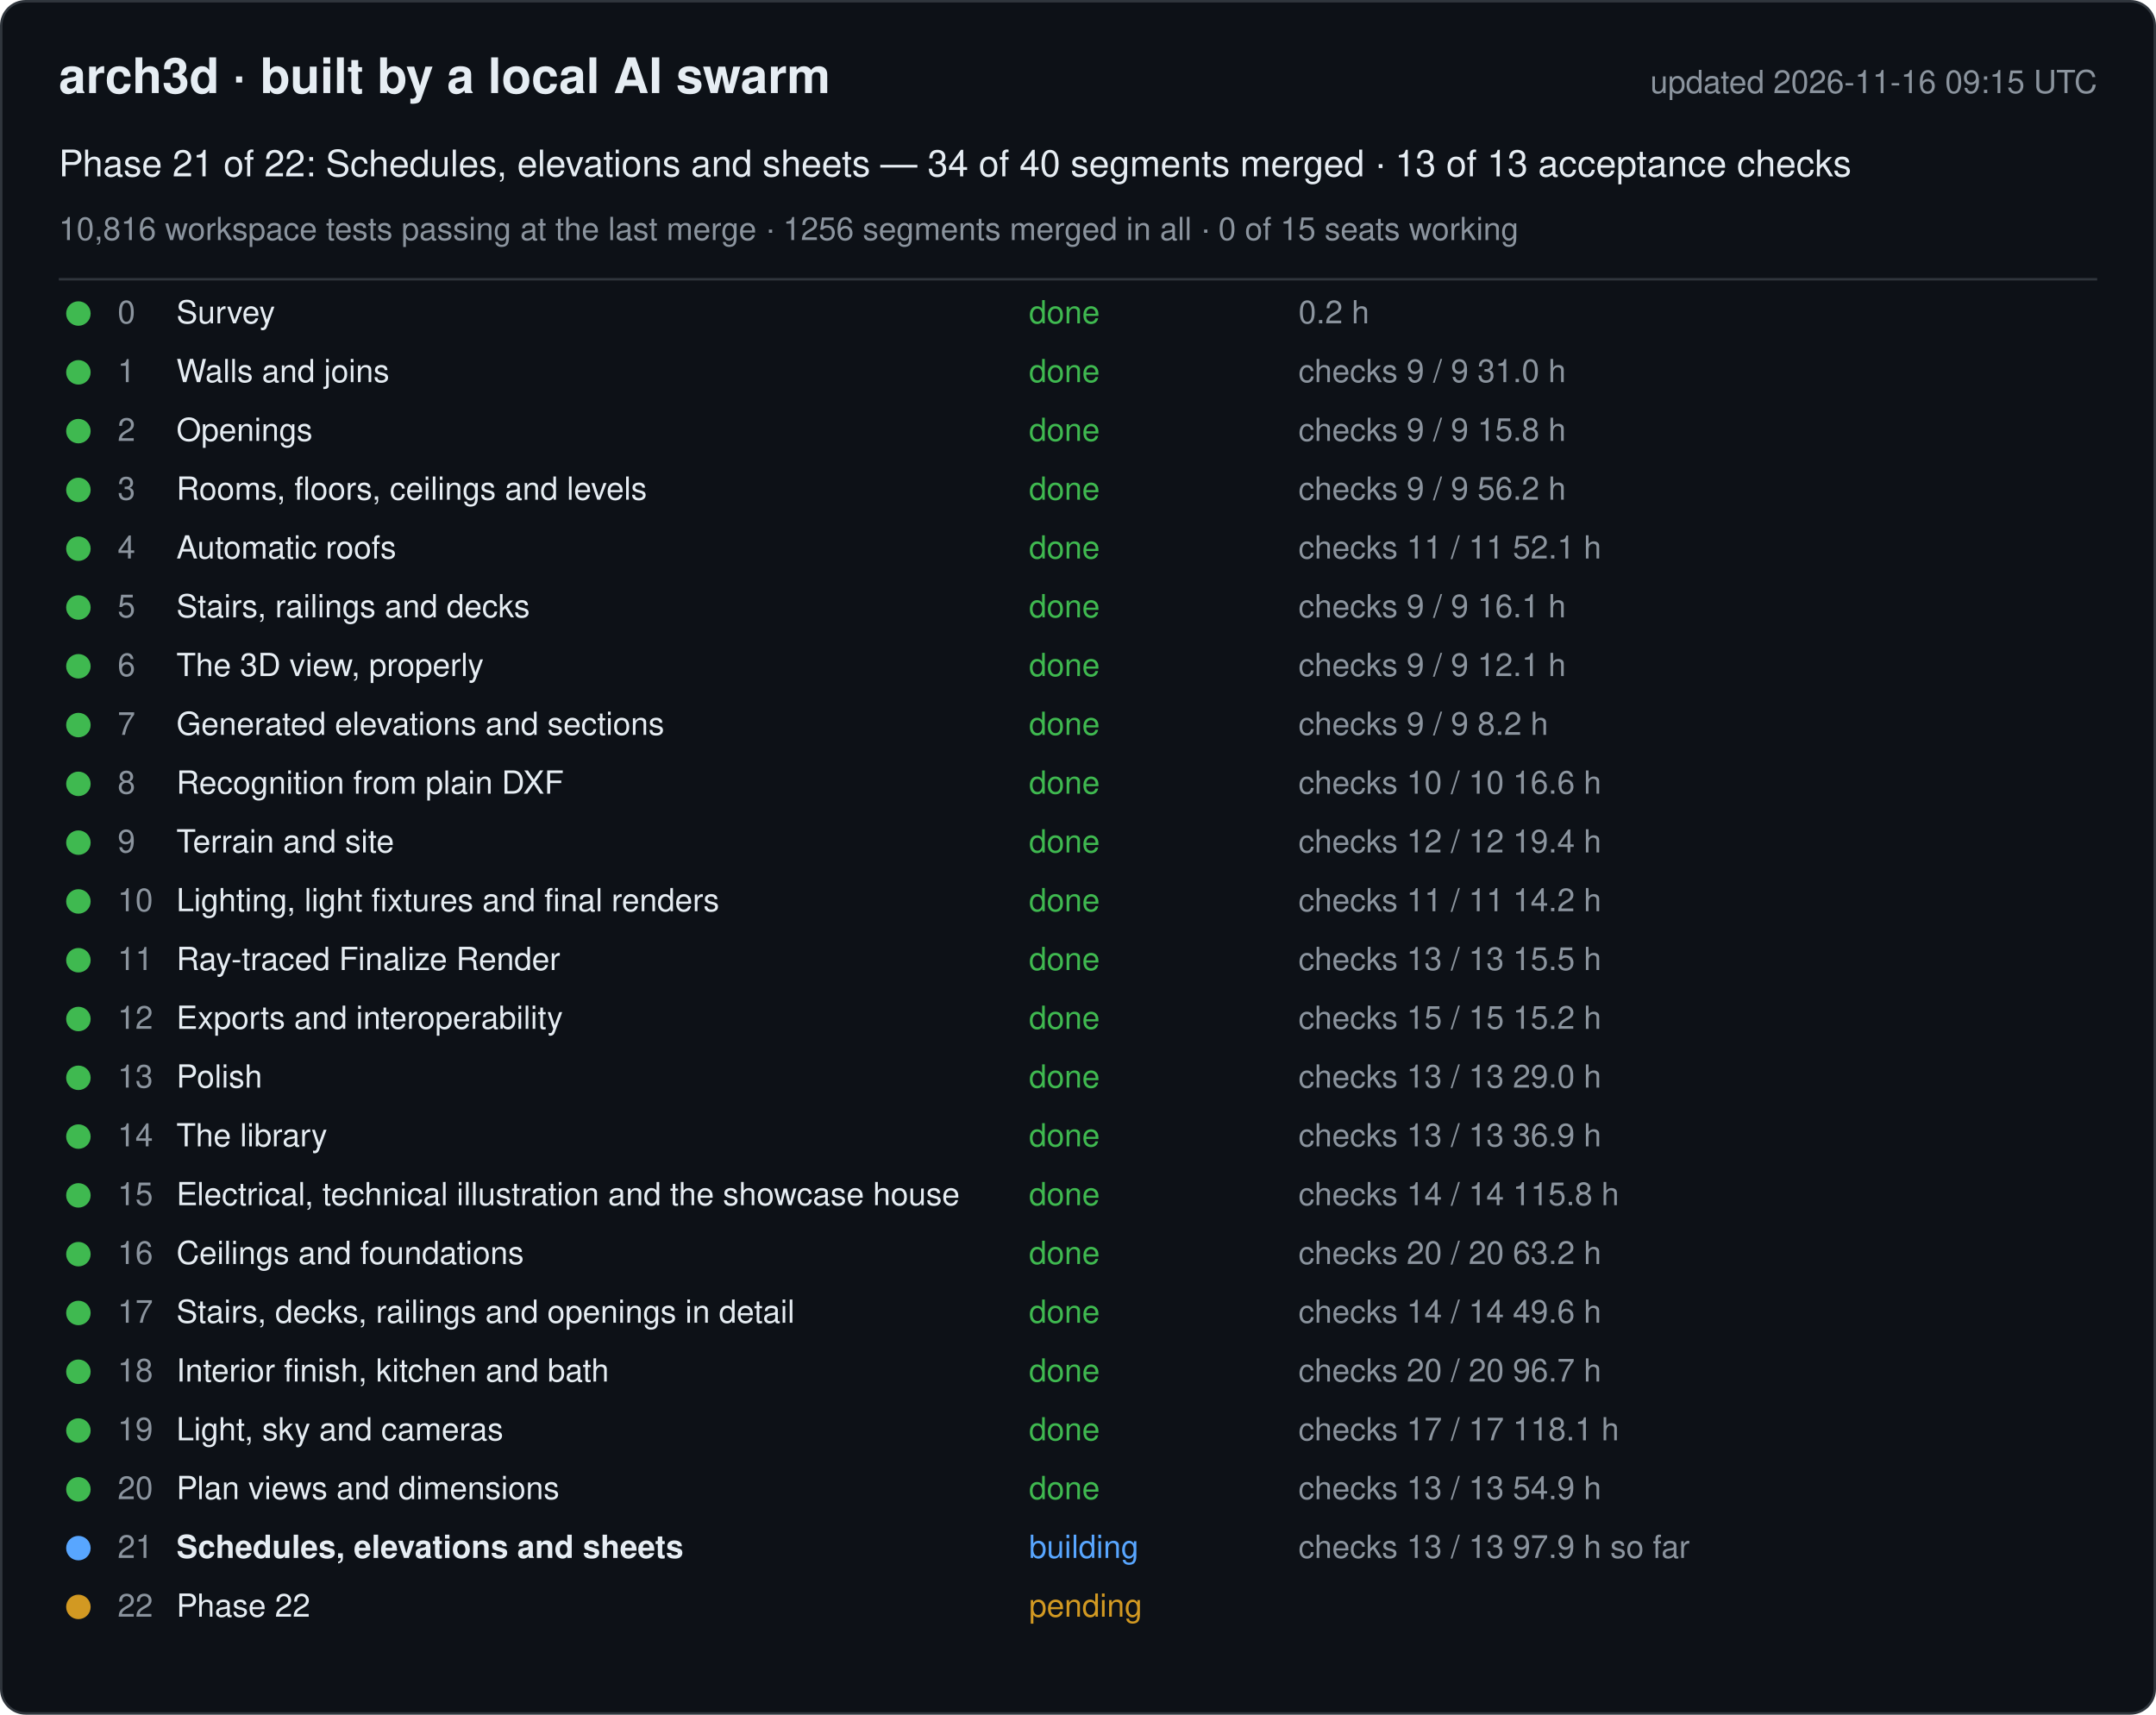
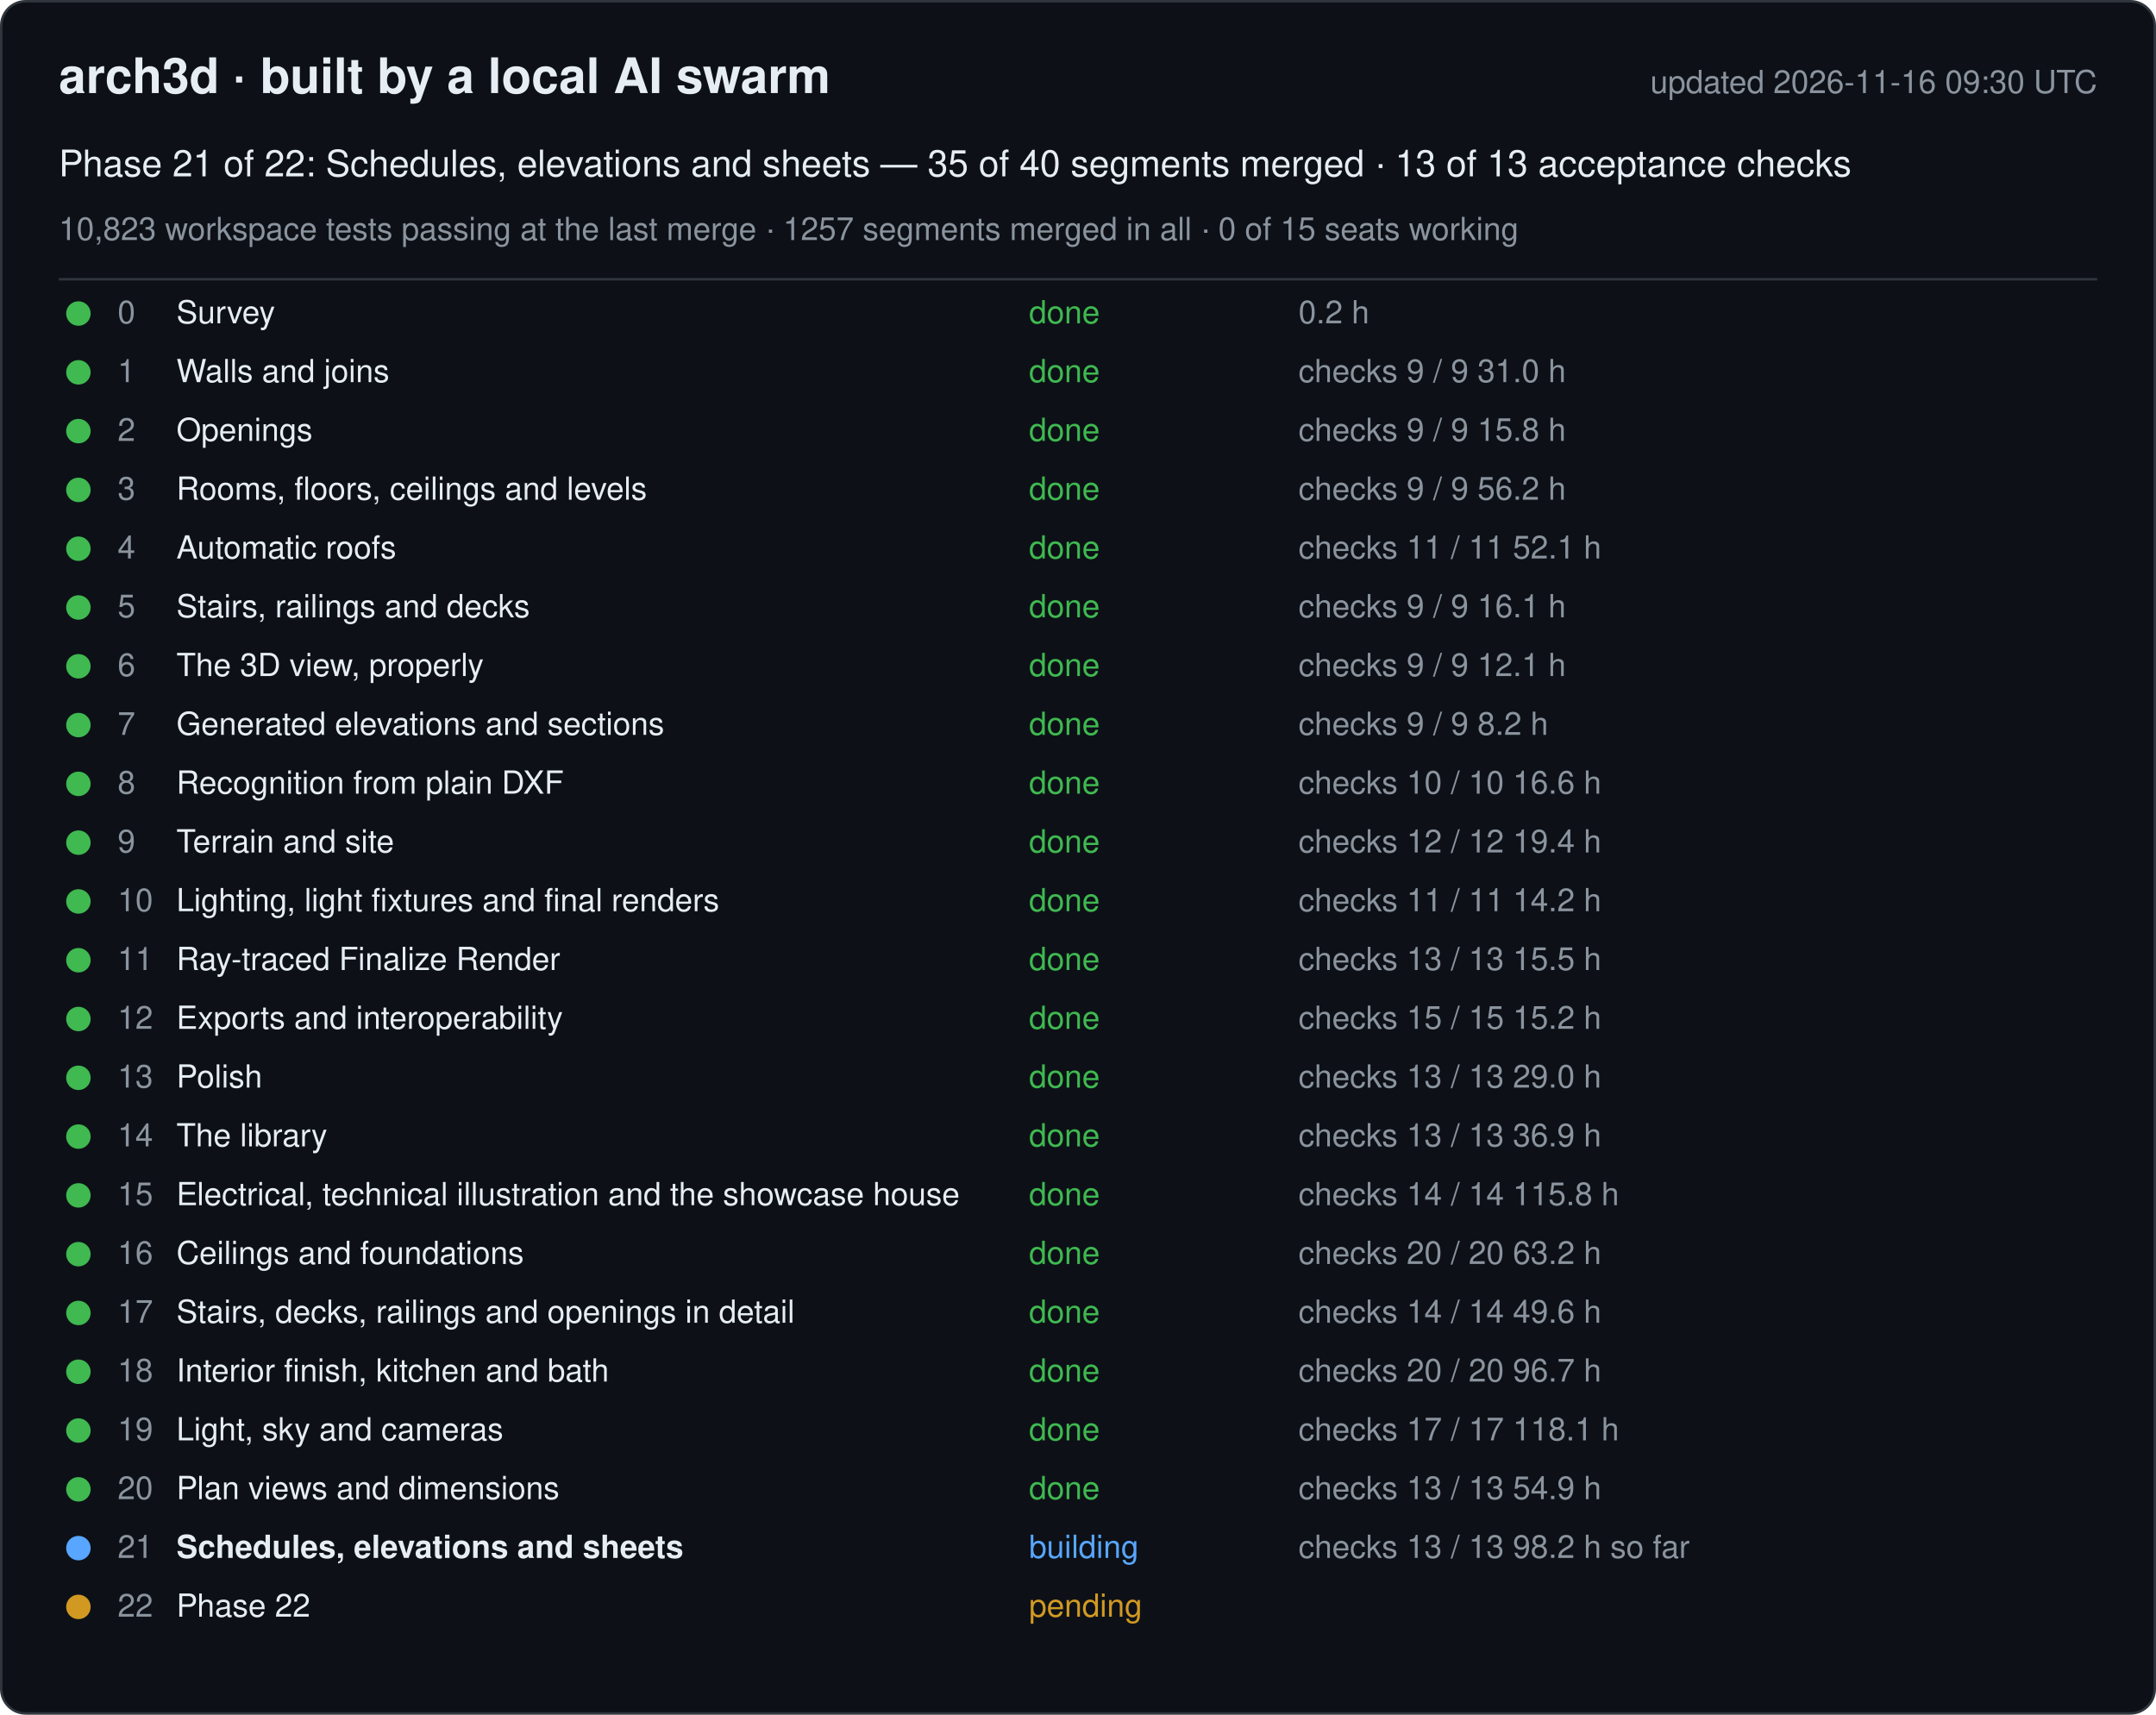
<svg xmlns="http://www.w3.org/2000/svg" width="880" height="700" viewBox="0 0 880 700" font-family="-apple-system, Segoe UI, Helvetica, Arial, sans-serif">
  <rect x="0.5" y="0.5" width="879" height="699" rx="10" fill="#0d1117" stroke="#30363d" />
  <text x="24" y="38" font-size="20" font-weight="600" fill="#e6edf3">arch3d · built by a local AI swarm</text>
-   <text x="856" y="38" font-size="13" fill="#8b949e" text-anchor="end">updated 2026-11-16 09:15 UTC</text>
-   <text x="24" y="72" font-size="15" fill="#e6edf3">Phase 21 of 22: Schedules, elevations and sheets — 34 of 40 segments merged · 13 of 13 acceptance checks</text>
-   <text x="24" y="98" font-size="13" fill="#8b949e">10,816 workspace tests passing at the last merge · 1256 segments merged in all · 0 of 15 seats working</text>
+   <text x="856" y="38" font-size="13" fill="#8b949e" text-anchor="end">updated 2026-11-16 09:30 UTC</text>
+   <text x="24" y="72" font-size="15" fill="#e6edf3">Phase 21 of 22: Schedules, elevations and sheets — 35 of 40 segments merged · 13 of 13 acceptance checks</text>
+   <text x="24" y="98" font-size="13" fill="#8b949e">10,823 workspace tests passing at the last merge · 1257 segments merged in all · 0 of 15 seats working</text>
  <line x1="24" y1="114" x2="856" y2="114" stroke="#30363d" />
  <g data-phase="0">
    <circle cx="32" cy="128" r="5" fill="#3fb950" />
    <text x="48" y="132" font-size="13" fill="#8b949e">0</text>
    <text x="72" y="132" font-size="13" fill="#e6edf3">Survey</text>
    <text x="420" y="132" font-size="13" fill="#3fb950">done</text>
    <text x="530" y="132" font-size="13" fill="#8b949e">0.2 h</text>
  </g>
  <g data-phase="1">
    <circle cx="32" cy="152" r="5" fill="#3fb950" />
    <text x="48" y="156" font-size="13" fill="#8b949e">1</text>
    <text x="72" y="156" font-size="13" fill="#e6edf3">Walls and joins</text>
    <text x="420" y="156" font-size="13" fill="#3fb950">done</text>
    <text x="530" y="156" font-size="13" fill="#8b949e">checks 9 / 9   31.0 h</text>
  </g>
  <g data-phase="2">
    <circle cx="32" cy="176" r="5" fill="#3fb950" />
    <text x="48" y="180" font-size="13" fill="#8b949e">2</text>
    <text x="72" y="180" font-size="13" fill="#e6edf3">Openings</text>
    <text x="420" y="180" font-size="13" fill="#3fb950">done</text>
    <text x="530" y="180" font-size="13" fill="#8b949e">checks 9 / 9   15.8 h</text>
  </g>
  <g data-phase="3">
    <circle cx="32" cy="200" r="5" fill="#3fb950" />
    <text x="48" y="204" font-size="13" fill="#8b949e">3</text>
    <text x="72" y="204" font-size="13" fill="#e6edf3">Rooms, floors, ceilings and levels</text>
    <text x="420" y="204" font-size="13" fill="#3fb950">done</text>
    <text x="530" y="204" font-size="13" fill="#8b949e">checks 9 / 9   56.2 h</text>
  </g>
  <g data-phase="4">
    <circle cx="32" cy="224" r="5" fill="#3fb950" />
    <text x="48" y="228" font-size="13" fill="#8b949e">4</text>
    <text x="72" y="228" font-size="13" fill="#e6edf3">Automatic roofs</text>
    <text x="420" y="228" font-size="13" fill="#3fb950">done</text>
    <text x="530" y="228" font-size="13" fill="#8b949e">checks 11 / 11   52.1 h</text>
  </g>
  <g data-phase="5">
    <circle cx="32" cy="248" r="5" fill="#3fb950" />
    <text x="48" y="252" font-size="13" fill="#8b949e">5</text>
    <text x="72" y="252" font-size="13" fill="#e6edf3">Stairs, railings and decks</text>
    <text x="420" y="252" font-size="13" fill="#3fb950">done</text>
    <text x="530" y="252" font-size="13" fill="#8b949e">checks 9 / 9   16.1 h</text>
  </g>
  <g data-phase="6">
    <circle cx="32" cy="272" r="5" fill="#3fb950" />
    <text x="48" y="276" font-size="13" fill="#8b949e">6</text>
    <text x="72" y="276" font-size="13" fill="#e6edf3">The 3D view, properly</text>
    <text x="420" y="276" font-size="13" fill="#3fb950">done</text>
    <text x="530" y="276" font-size="13" fill="#8b949e">checks 9 / 9   12.1 h</text>
  </g>
  <g data-phase="7">
    <circle cx="32" cy="296" r="5" fill="#3fb950" />
    <text x="48" y="300" font-size="13" fill="#8b949e">7</text>
    <text x="72" y="300" font-size="13" fill="#e6edf3">Generated elevations and sections</text>
    <text x="420" y="300" font-size="13" fill="#3fb950">done</text>
    <text x="530" y="300" font-size="13" fill="#8b949e">checks 9 / 9   8.2 h</text>
  </g>
  <g data-phase="8">
    <circle cx="32" cy="320" r="5" fill="#3fb950" />
    <text x="48" y="324" font-size="13" fill="#8b949e">8</text>
    <text x="72" y="324" font-size="13" fill="#e6edf3">Recognition from plain DXF</text>
    <text x="420" y="324" font-size="13" fill="#3fb950">done</text>
    <text x="530" y="324" font-size="13" fill="#8b949e">checks 10 / 10   16.6 h</text>
  </g>
  <g data-phase="9">
    <circle cx="32" cy="344" r="5" fill="#3fb950" />
    <text x="48" y="348" font-size="13" fill="#8b949e">9</text>
    <text x="72" y="348" font-size="13" fill="#e6edf3">Terrain and site</text>
    <text x="420" y="348" font-size="13" fill="#3fb950">done</text>
    <text x="530" y="348" font-size="13" fill="#8b949e">checks 12 / 12   19.4 h</text>
  </g>
  <g data-phase="10">
    <circle cx="32" cy="368" r="5" fill="#3fb950" />
    <text x="48" y="372" font-size="13" fill="#8b949e">10</text>
    <text x="72" y="372" font-size="13" fill="#e6edf3">Lighting, light fixtures and final renders</text>
    <text x="420" y="372" font-size="13" fill="#3fb950">done</text>
    <text x="530" y="372" font-size="13" fill="#8b949e">checks 11 / 11   14.2 h</text>
  </g>
  <g data-phase="11">
    <circle cx="32" cy="392" r="5" fill="#3fb950" />
    <text x="48" y="396" font-size="13" fill="#8b949e">11</text>
    <text x="72" y="396" font-size="13" fill="#e6edf3">Ray-traced Finalize Render</text>
    <text x="420" y="396" font-size="13" fill="#3fb950">done</text>
    <text x="530" y="396" font-size="13" fill="#8b949e">checks 13 / 13   15.5 h</text>
  </g>
  <g data-phase="12">
    <circle cx="32" cy="416" r="5" fill="#3fb950" />
    <text x="48" y="420" font-size="13" fill="#8b949e">12</text>
    <text x="72" y="420" font-size="13" fill="#e6edf3">Exports and interoperability</text>
    <text x="420" y="420" font-size="13" fill="#3fb950">done</text>
    <text x="530" y="420" font-size="13" fill="#8b949e">checks 15 / 15   15.2 h</text>
  </g>
  <g data-phase="13">
    <circle cx="32" cy="440" r="5" fill="#3fb950" />
    <text x="48" y="444" font-size="13" fill="#8b949e">13</text>
    <text x="72" y="444" font-size="13" fill="#e6edf3">Polish</text>
    <text x="420" y="444" font-size="13" fill="#3fb950">done</text>
    <text x="530" y="444" font-size="13" fill="#8b949e">checks 13 / 13   29.0 h</text>
  </g>
  <g data-phase="14">
    <circle cx="32" cy="464" r="5" fill="#3fb950" />
    <text x="48" y="468" font-size="13" fill="#8b949e">14</text>
    <text x="72" y="468" font-size="13" fill="#e6edf3">The library</text>
    <text x="420" y="468" font-size="13" fill="#3fb950">done</text>
    <text x="530" y="468" font-size="13" fill="#8b949e">checks 13 / 13   36.9 h</text>
  </g>
  <g data-phase="15">
    <circle cx="32" cy="488" r="5" fill="#3fb950" />
    <text x="48" y="492" font-size="13" fill="#8b949e">15</text>
    <text x="72" y="492" font-size="13" fill="#e6edf3">Electrical, technical illustration and the showcase house</text>
    <text x="420" y="492" font-size="13" fill="#3fb950">done</text>
    <text x="530" y="492" font-size="13" fill="#8b949e">checks 14 / 14   115.8 h</text>
  </g>
  <g data-phase="16">
    <circle cx="32" cy="512" r="5" fill="#3fb950" />
    <text x="48" y="516" font-size="13" fill="#8b949e">16</text>
    <text x="72" y="516" font-size="13" fill="#e6edf3">Ceilings and foundations</text>
    <text x="420" y="516" font-size="13" fill="#3fb950">done</text>
    <text x="530" y="516" font-size="13" fill="#8b949e">checks 20 / 20   63.2 h</text>
  </g>
  <g data-phase="17">
    <circle cx="32" cy="536" r="5" fill="#3fb950" />
    <text x="48" y="540" font-size="13" fill="#8b949e">17</text>
    <text x="72" y="540" font-size="13" fill="#e6edf3">Stairs, decks, railings and openings in detail</text>
    <text x="420" y="540" font-size="13" fill="#3fb950">done</text>
    <text x="530" y="540" font-size="13" fill="#8b949e">checks 14 / 14   49.6 h</text>
  </g>
  <g data-phase="18">
    <circle cx="32" cy="560" r="5" fill="#3fb950" />
    <text x="48" y="564" font-size="13" fill="#8b949e">18</text>
    <text x="72" y="564" font-size="13" fill="#e6edf3">Interior finish, kitchen and bath</text>
    <text x="420" y="564" font-size="13" fill="#3fb950">done</text>
    <text x="530" y="564" font-size="13" fill="#8b949e">checks 20 / 20   96.7 h</text>
  </g>
  <g data-phase="19">
    <circle cx="32" cy="584" r="5" fill="#3fb950" />
    <text x="48" y="588" font-size="13" fill="#8b949e">19</text>
    <text x="72" y="588" font-size="13" fill="#e6edf3">Light, sky and cameras</text>
    <text x="420" y="588" font-size="13" fill="#3fb950">done</text>
    <text x="530" y="588" font-size="13" fill="#8b949e">checks 17 / 17   118.1 h</text>
  </g>
  <g data-phase="20">
    <circle cx="32" cy="608" r="5" fill="#3fb950" />
    <text x="48" y="612" font-size="13" fill="#8b949e">20</text>
    <text x="72" y="612" font-size="13" fill="#e6edf3">Plan views and dimensions</text>
    <text x="420" y="612" font-size="13" fill="#3fb950">done</text>
    <text x="530" y="612" font-size="13" fill="#8b949e">checks 13 / 13   54.9 h</text>
  </g>
  <g data-phase="21">
    <circle cx="32" cy="632" r="5" fill="#58a6ff" />
    <text x="48" y="636" font-size="13" fill="#8b949e">21</text>
    <text x="72" y="636" font-size="13" fill="#e6edf3" font-weight="600">Schedules, elevations and sheets</text>
    <text x="420" y="636" font-size="13" fill="#58a6ff">building</text>
-     <text x="530" y="636" font-size="13" fill="#8b949e">checks 13 / 13   97.9 h so far</text>
+     <text x="530" y="636" font-size="13" fill="#8b949e">checks 13 / 13   98.2 h so far</text>
  </g>
  <g data-phase="22">
    <circle cx="32" cy="656" r="5" fill="#d29922" />
    <text x="48" y="660" font-size="13" fill="#8b949e">22</text>
    <text x="72" y="660" font-size="13" fill="#e6edf3">Phase 22</text>
    <text x="420" y="660" font-size="13" fill="#d29922">pending</text>
    <text x="530" y="660" font-size="13" fill="#8b949e" />
  </g>
</svg>
